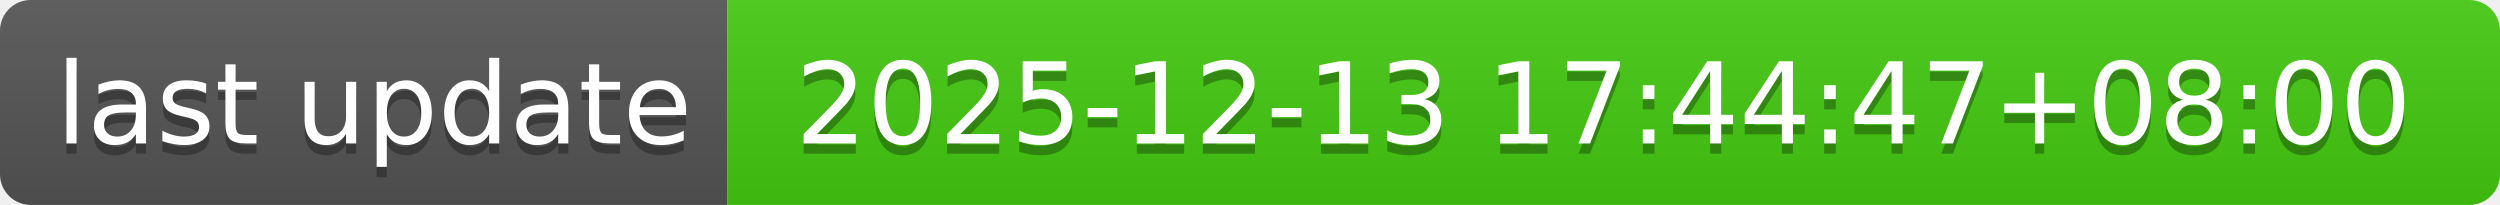
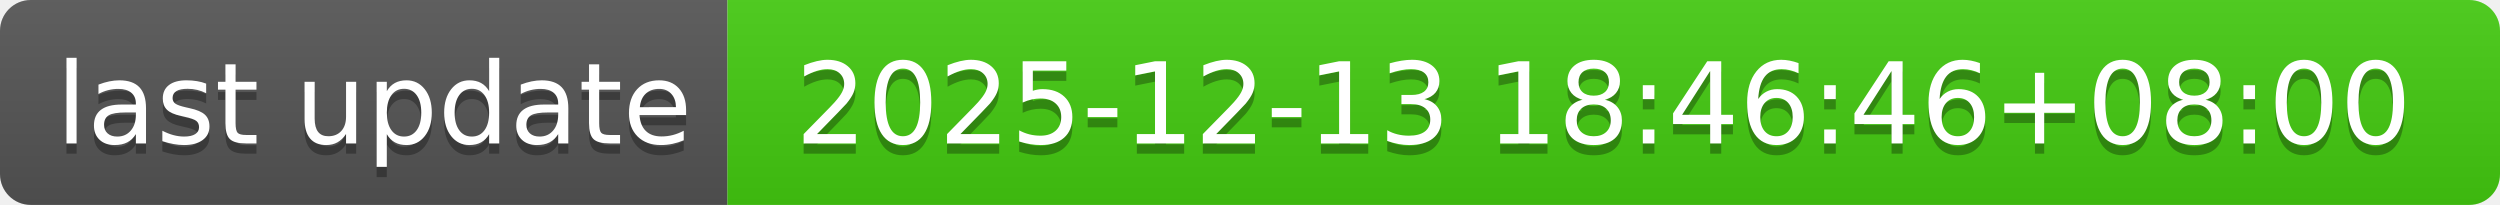
- <svg xmlns="http://www.w3.org/2000/svg" width="244" height="20" role="img" aria-label="last update: 2025-12-13 17:44:47+08:00">
+ <svg xmlns="http://www.w3.org/2000/svg" width="244" height="20" role="img" aria-label="last update: 2025-12-13 18:46:46+08:00">
  <linearGradient id="s" x2="0" y2="100%">
    <stop offset="0" stop-color="#bbb" stop-opacity=".1" />
    <stop offset="1" stop-opacity=".1" />
  </linearGradient>
  <clipPath id="r">
    <rect width="244" height="20" rx="3" fill="#fff" />
  </clipPath>
  <g clip-path="url(#r)">
    <rect width="71" height="20" fill="#555" />
    <rect x="71" width="173" height="20" fill="#4c1" />
    <rect width="244" height="20" fill="url(#s)" />
  </g>
  <g fill="#fff" text-anchor="middle" font-family="Verdana,Geneva,DejaVu Sans,sans-serif" text-rendering="geometricPrecision" font-size="110">
    <text aria-hidden="true" x="365" y="150" fill="#010101" fill-opacity=".3" transform="scale(.1)" textLength="610">last update</text>
    <text x="365" y="140" transform="scale(.1)" fill="#fff" textLength="610">last update</text>
-     <text aria-hidden="true" x="1565" y="150" fill="#010101" fill-opacity=".3" transform="scale(.1)" textLength="1630">2025-12-13 17:44:47+08:00</text>
-     <text x="1565" y="140" transform="scale(.1)" fill="#fff" textLength="1630">2025-12-13 17:44:47+08:00</text>
+     <text aria-hidden="true" x="1565" y="150" fill="#010101" fill-opacity=".3" transform="scale(.1)" textLength="1630">2025-12-13 18:46:46+08:00</text>
+     <text x="1565" y="140" transform="scale(.1)" fill="#fff" textLength="1630">2025-12-13 18:46:46+08:00</text>
  </g>
</svg>
